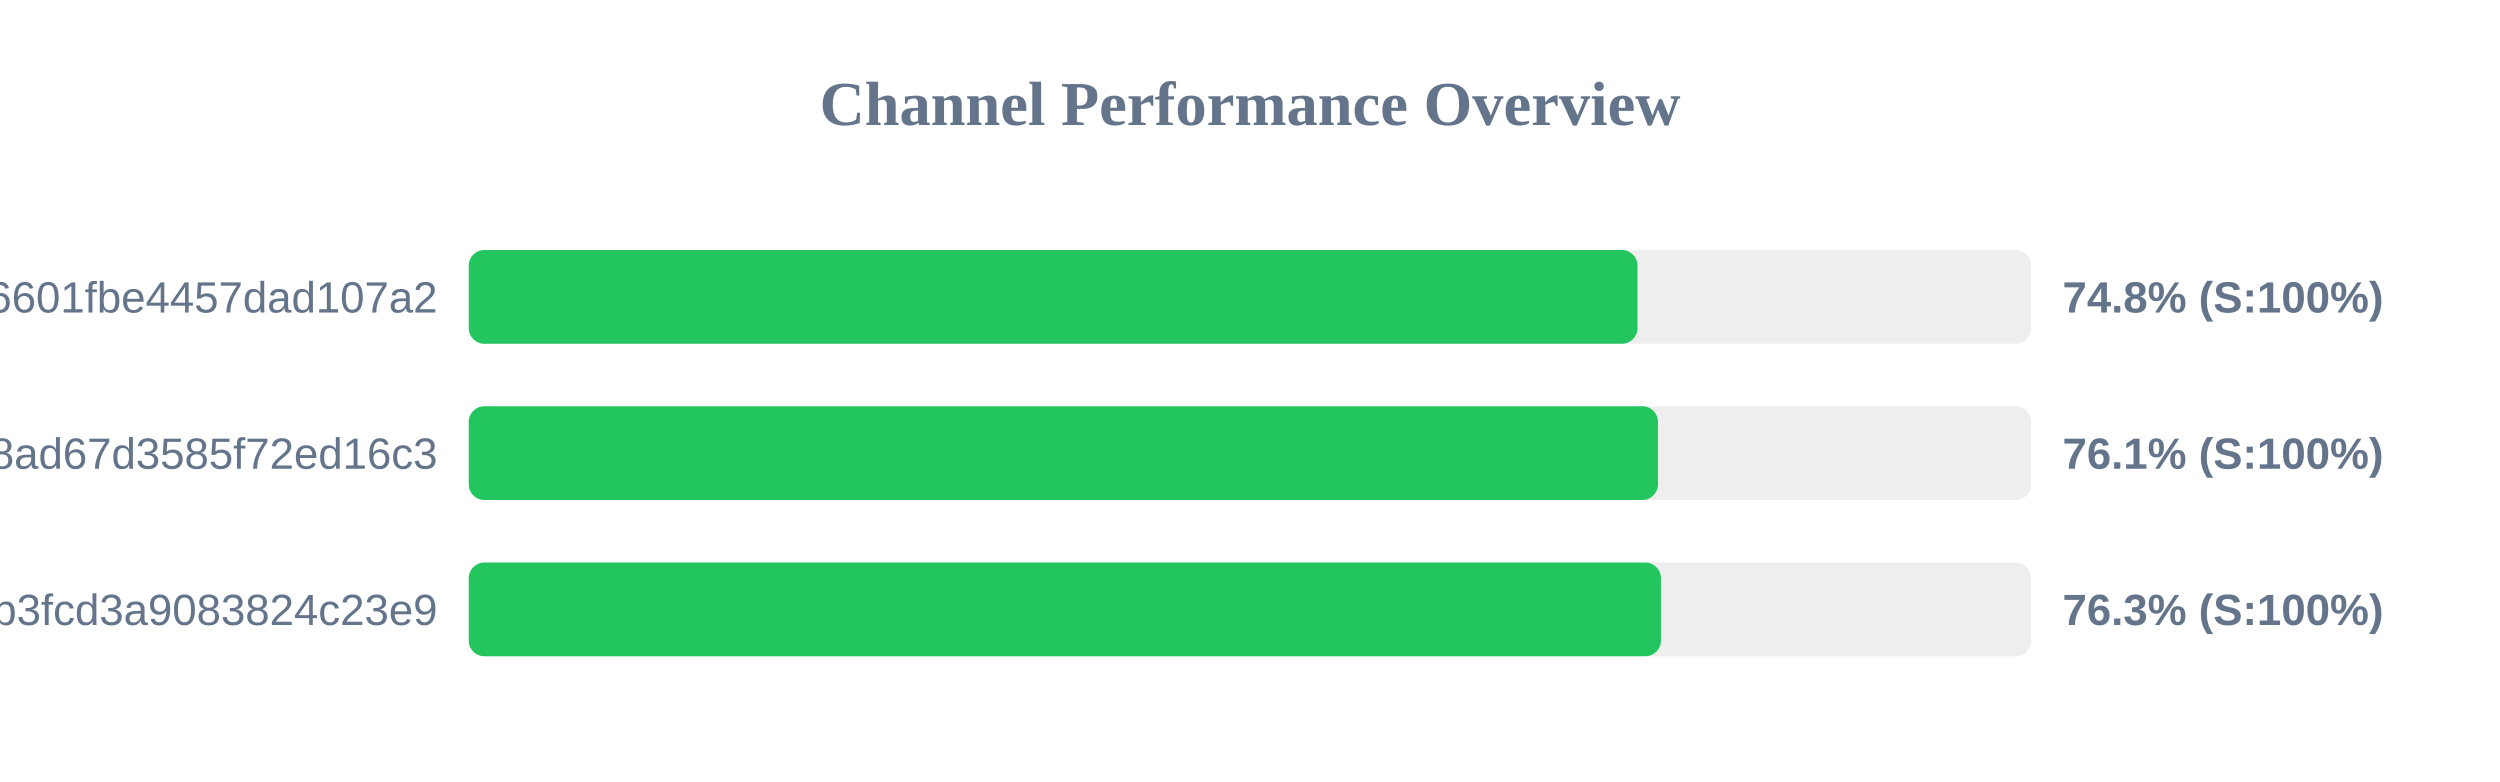
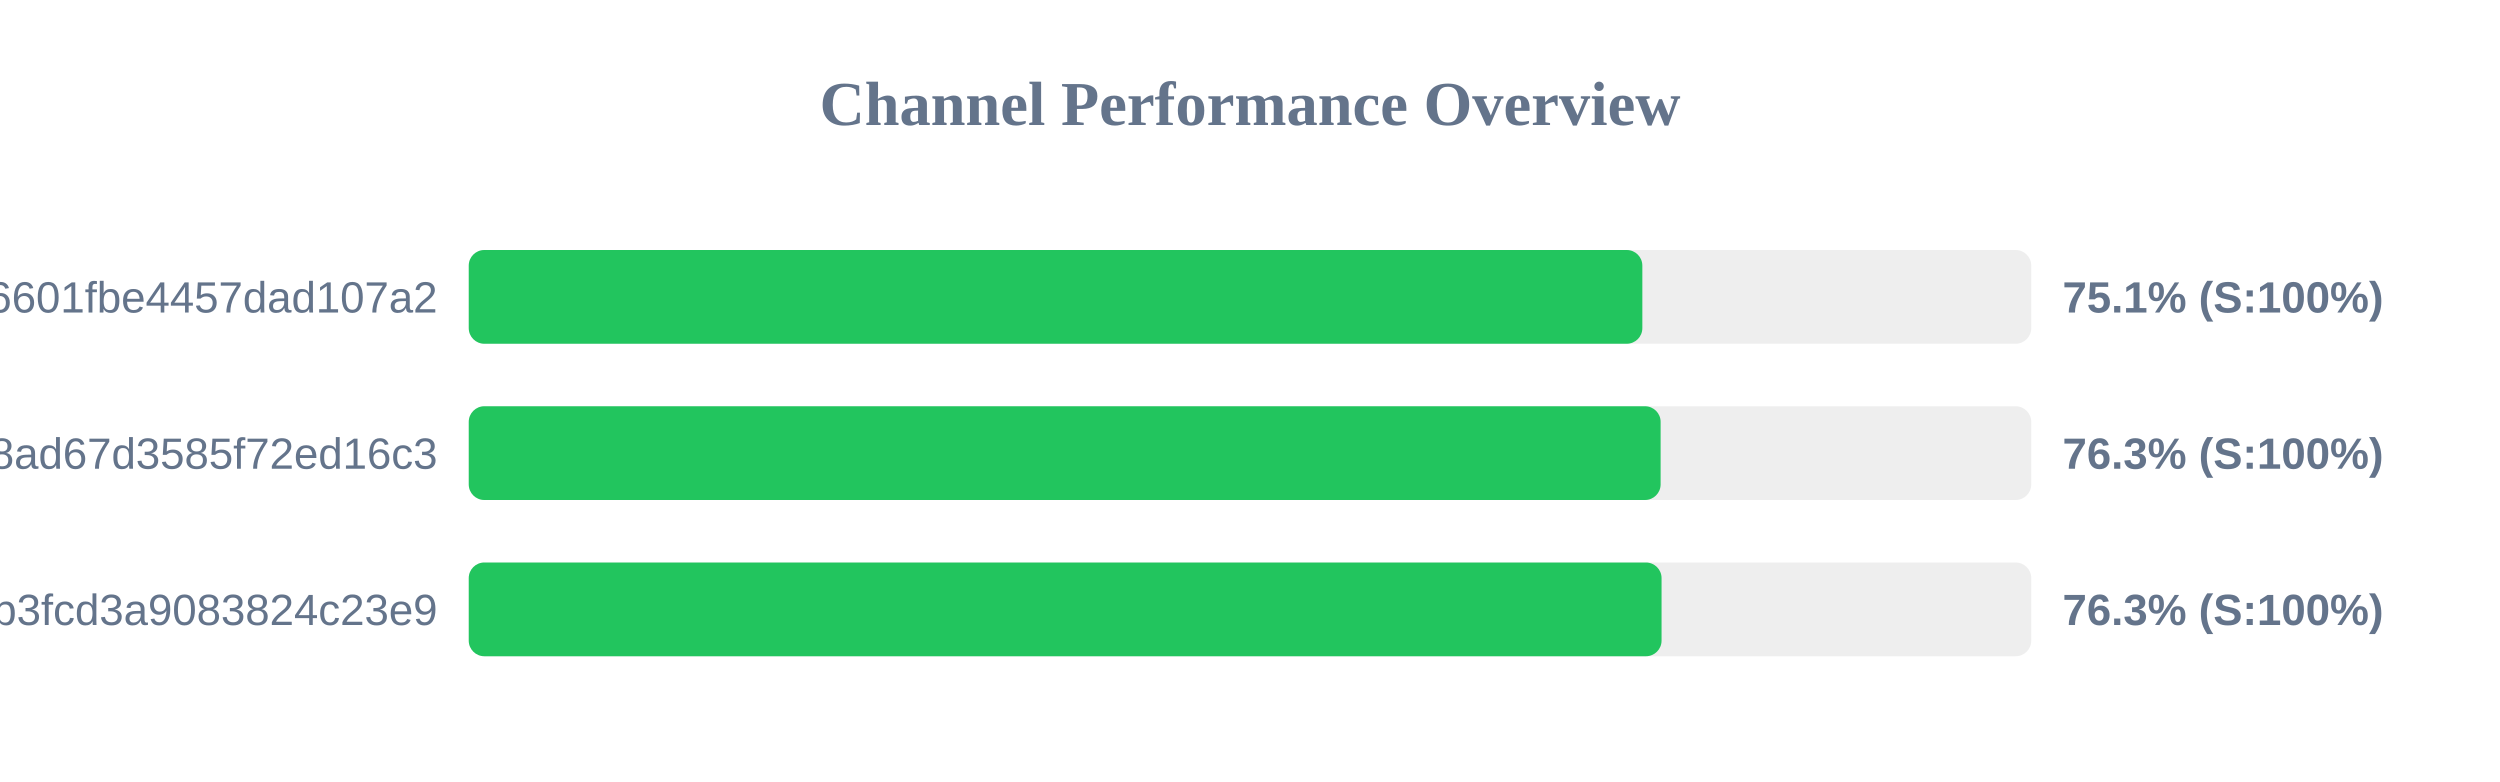
<svg xmlns="http://www.w3.org/2000/svg" width="800" height="250" version="1.1">
  <style>
        .row { font: 14px Arial; fill: #64748b; }
        .score { font: bold 14px Arial; fill: #64748b; }
    </style>
  <text x="400" y="40" text-anchor="middle" font-size="20px" font-weight="bold" fill="#64748b">Channel Performance Overview</text>
  <rect x="150" y="80" width="500" height="30" fill="#eee" rx="5" />
-   <rect x="150" y="80" width="374.0" height="30" fill="#22c55e" rx="5" />
+   <rect x="150" y="80" width="375.55" height="30" fill="#22c55e" rx="5" />
  <text x="140" y="100" text-anchor="end" class="row">6ca22ad3b96aa6601fbe4457dad107a2</text>
-   <text x="660" y="100" text-anchor="start" class="score">74.8% (S:100%)</text>
+   <text x="660" y="100" text-anchor="start" class="score">75.1% (S:100%)</text>
  <rect x="150" y="130" width="500" height="30" fill="#eee" rx="5" />
-   <rect x="150" y="130" width="380.55" height="30" fill="#22c55e" rx="5" />
+   <rect x="150" y="130" width="381.4" height="30" fill="#22c55e" rx="5" />
  <text x="140" y="150" text-anchor="end" class="row">d2ddf60933dd08ad67d3585f72ed16c3</text>
-   <text x="660" y="150" text-anchor="start" class="score">76.1% (S:100%)</text>
+   <text x="660" y="150" text-anchor="start" class="score">76.3% (S:100%)</text>
  <rect x="150" y="180" width="500" height="30" fill="#eee" rx="5" />
-   <rect x="150" y="180" width="381.5" height="30" fill="#22c55e" rx="5" />
+   <rect x="150" y="180" width="381.7" height="30" fill="#22c55e" rx="5" />
  <text x="140" y="200" text-anchor="end" class="row">subscribe?token=8bc38a0c131e9b3fcd3a9083824c23e9</text>
  <text x="660" y="200" text-anchor="start" class="score">76.3% (S:100%)</text>
</svg>
